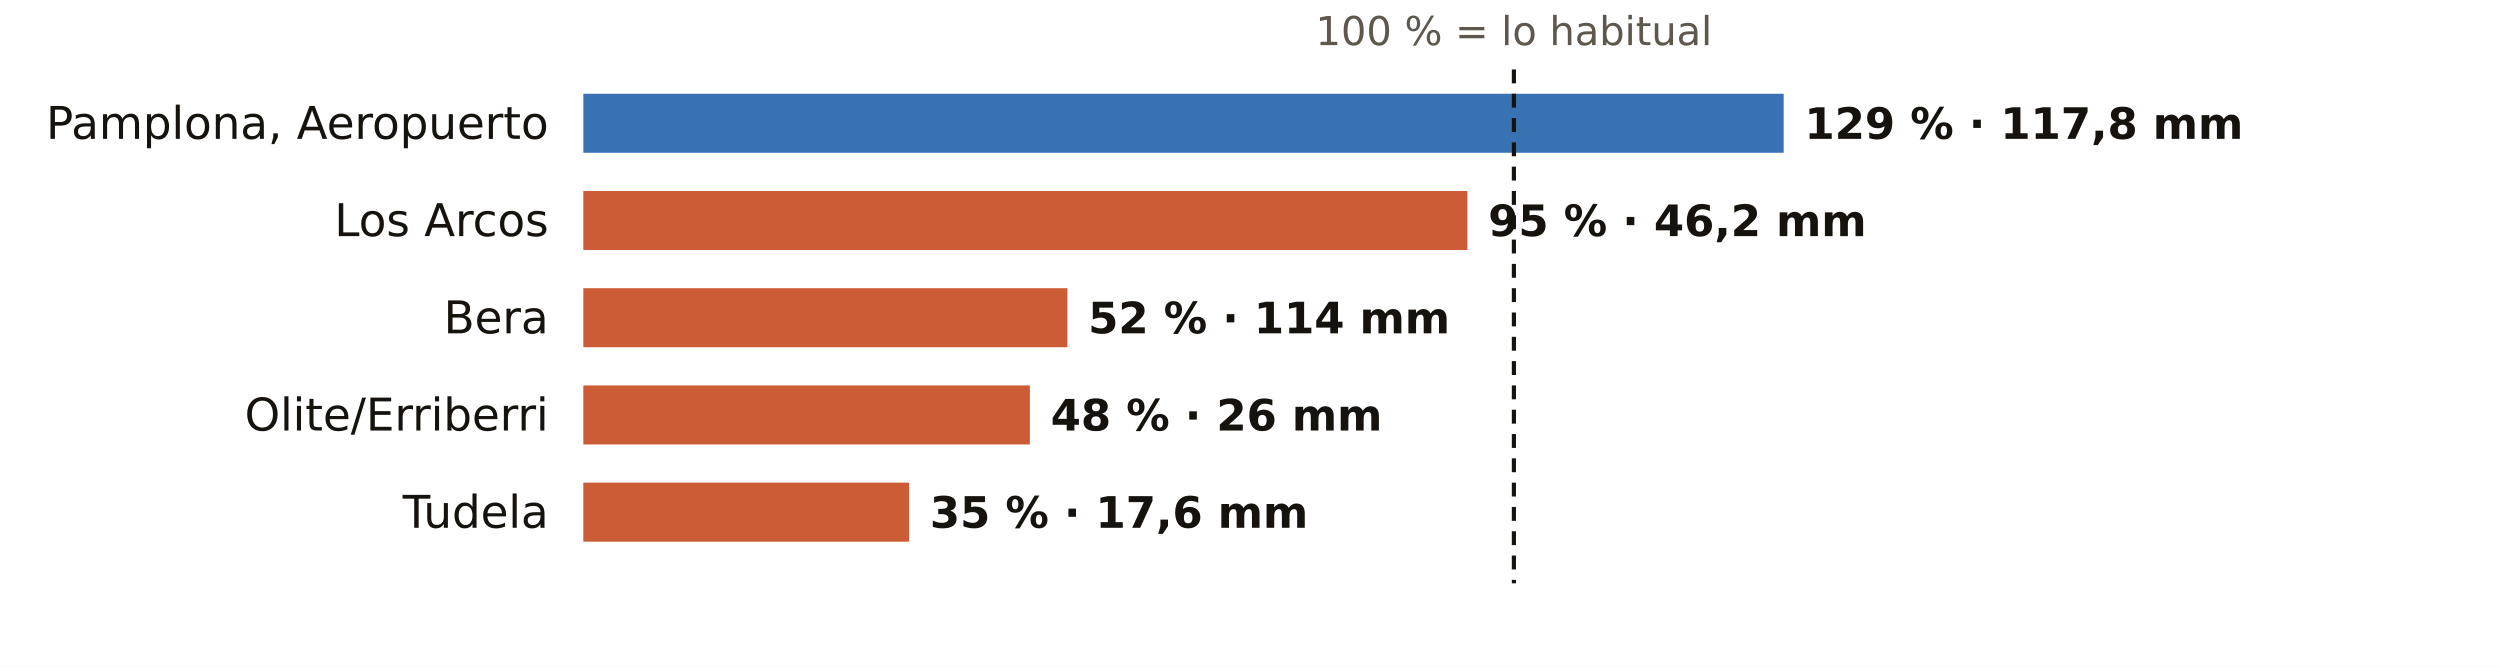
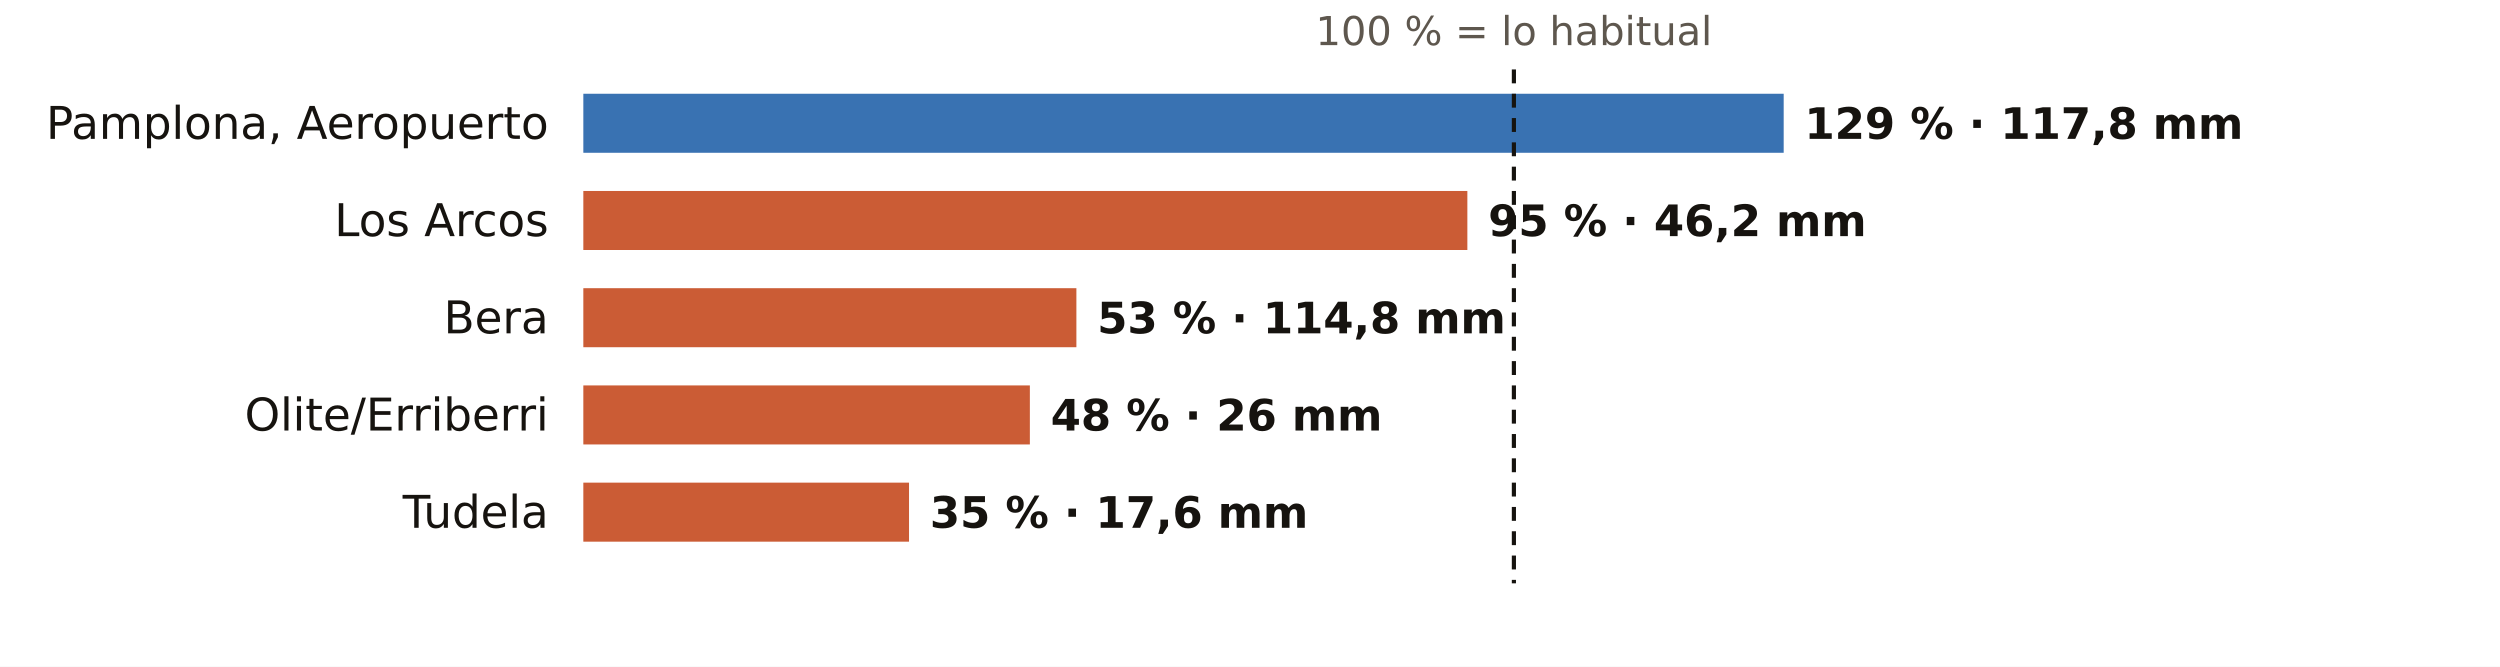
<svg xmlns="http://www.w3.org/2000/svg" viewBox="0 0 720 192" width="720" height="192" role="img" aria-label="El otoño en los pluviómetros de AEMET de Navarra: % de lo habitual">
  <rect width="720" height="192" fill="#FFFFFF" />
  <text x="436.0" y="13.0" font-size="11.5" fill="#5E574E" text-anchor="middle" font-weight="400" font-family="Public Sans, DejaVu Sans, Arial, sans-serif">100 % = lo habitual</text>
  <text x="158.0" y="40.0" font-size="13" fill="#16130F" text-anchor="end" font-weight="500" font-family="Public Sans, DejaVu Sans, Arial, sans-serif">Pamplona, Aeropuerto</text>
  <rect x="168" y="27" width="345.7" height="17" fill="#1F5FA8" opacity="0.88" />
  <text x="519.7" y="40.0" font-size="12.5" fill="#16130F" text-anchor="start" font-weight="600" font-family="Public Sans, DejaVu Sans, Arial, sans-serif">129 % · 117,8 mm</text>
  <text x="158.0" y="68.0" font-size="13" fill="#16130F" text-anchor="end" font-weight="500" font-family="Public Sans, DejaVu Sans, Arial, sans-serif">Los Arcos</text>
  <rect x="168" y="55" width="254.6" height="17" fill="#C4461A" opacity="0.88" />
  <text x="428.6" y="68.0" font-size="12.5" fill="#16130F" text-anchor="start" font-weight="600" font-family="Public Sans, DejaVu Sans, Arial, sans-serif">95 % · 46,2 mm</text>
  <text x="158.0" y="96.0" font-size="13" fill="#16130F" text-anchor="end" font-weight="500" font-family="Public Sans, DejaVu Sans, Arial, sans-serif">Bera</text>
-   <rect x="168" y="83" width="139.4" height="17" fill="#C4461A" opacity="0.88" />
-   <text x="313.4" y="96.0" font-size="12.5" fill="#16130F" text-anchor="start" font-weight="600" font-family="Public Sans, DejaVu Sans, Arial, sans-serif">52 % · 114 mm</text>
+   <rect x="168" y="83" width="142.0" height="17" fill="#C4461A" opacity="0.88" />
+   <text x="316.0" y="96.0" font-size="12.5" fill="#16130F" text-anchor="start" font-weight="600" font-family="Public Sans, DejaVu Sans, Arial, sans-serif">53 % · 114,8 mm</text>
  <text x="158.0" y="124.0" font-size="13" fill="#16130F" text-anchor="end" font-weight="500" font-family="Public Sans, DejaVu Sans, Arial, sans-serif">Olite/Erriberri</text>
  <rect x="168" y="111" width="128.6" height="17" fill="#C4461A" opacity="0.88" />
  <text x="302.6" y="124.0" font-size="12.5" fill="#16130F" text-anchor="start" font-weight="600" font-family="Public Sans, DejaVu Sans, Arial, sans-serif">48 % · 26 mm</text>
  <text x="158.0" y="152.0" font-size="13" fill="#16130F" text-anchor="end" font-weight="500" font-family="Public Sans, DejaVu Sans, Arial, sans-serif">Tudela</text>
  <rect x="168" y="139" width="93.8" height="17" fill="#C4461A" opacity="0.88" />
  <text x="267.8" y="152.0" font-size="12.5" fill="#16130F" text-anchor="start" font-weight="600" font-family="Public Sans, DejaVu Sans, Arial, sans-serif">35 % · 17,6 mm</text>
  <line x1="436.0" x2="436.0" y1="20" y2="168" stroke="#16130F" stroke-width="1.2" stroke-dasharray="4 3" />
</svg>
